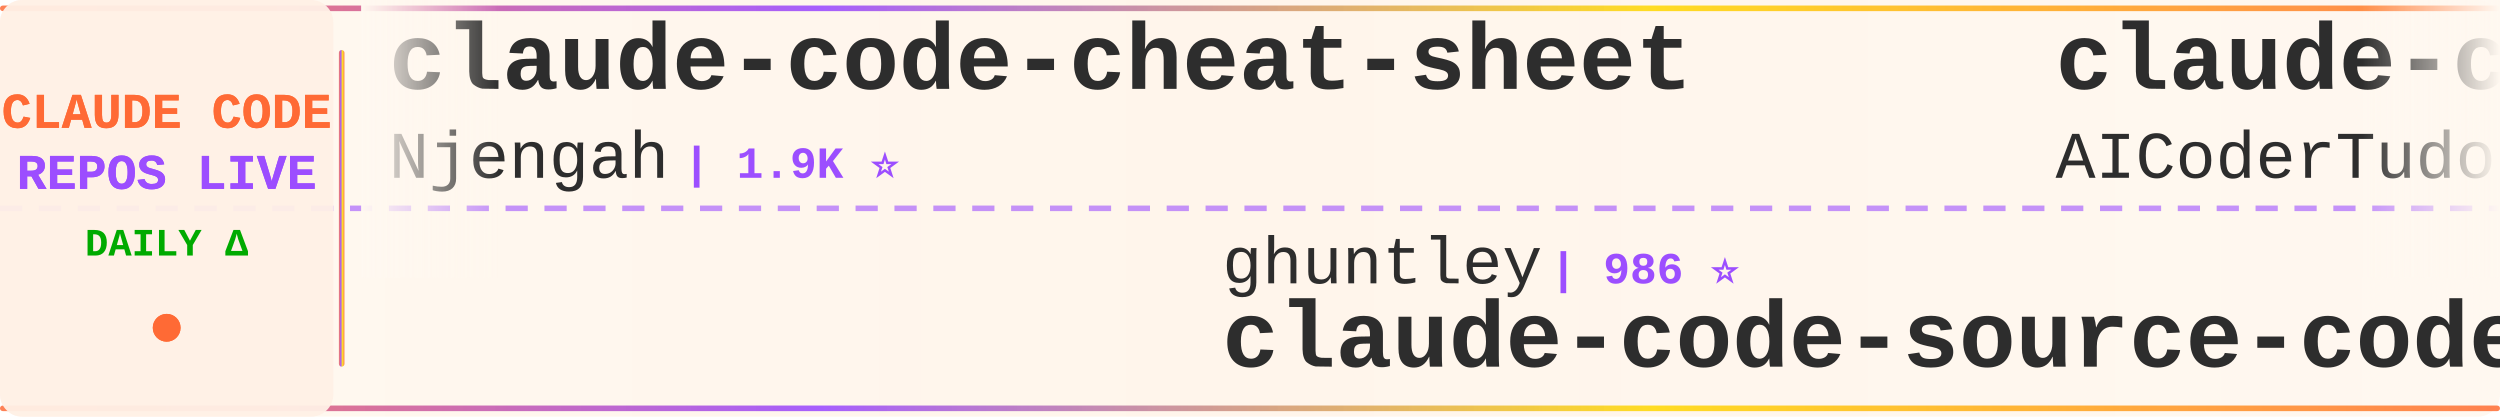
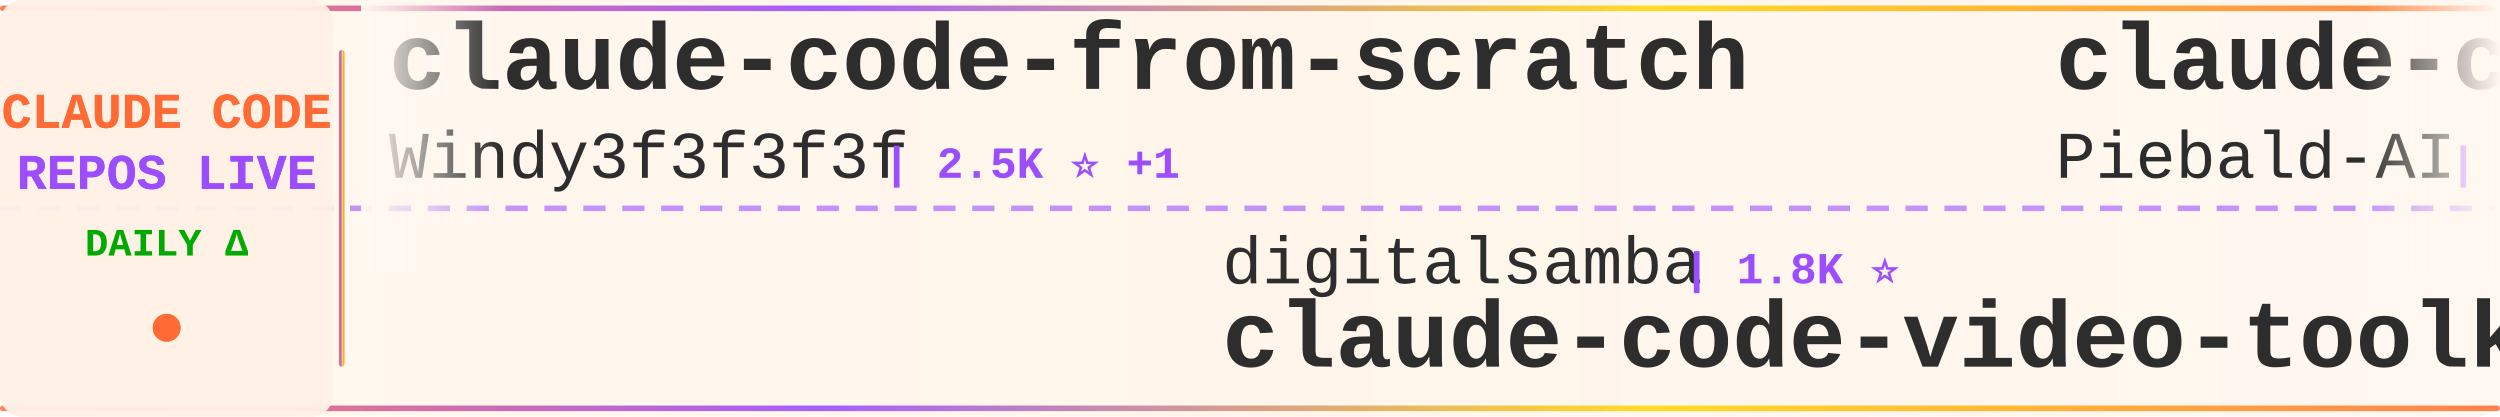
<svg xmlns="http://www.w3.org/2000/svg" width="900" height="150">
  <defs>
    <linearGradient id="tickerBg" x1="0%" y1="0%" x2="100%" y2="0%">
      <stop offset="0%" style="stop-color:#fff8f0;stop-opacity:0.98" />
      <stop offset="50%" style="stop-color:#fff5eb;stop-opacity:1" />
      <stop offset="100%" style="stop-color:#fff8f0;stop-opacity:0.98" />
    </linearGradient>
    <linearGradient id="borderGrad" x1="0%" y1="0%" x2="100%" y2="0%">
      <stop offset="0%" style="stop-color:#FF6B35;stop-opacity:0.85">
        <animate attributeName="stop-opacity" values="0.85;1;0.85" dur="2s" repeatCount="indefinite" />
      </stop>
      <stop offset="33%" style="stop-color:#9C4EFF;stop-opacity:0.9">
        <animate attributeName="stop-opacity" values="0.9;1;0.9" dur="2.2s" repeatCount="indefinite" />
      </stop>
      <stop offset="66%" style="stop-color:#FFD700;stop-opacity:0.85">
        <animate attributeName="stop-opacity" values="0.85;1;0.85" dur="1.8s" repeatCount="indefinite" />
      </stop>
      <stop offset="100%" style="stop-color:#FF6B35;stop-opacity:0.85">
        <animate attributeName="stop-opacity" values="0.85;1;0.85" dur="2s" repeatCount="indefinite" />
      </stop>
    </linearGradient>
    <filter id="textGlow">
      <feGaussianBlur stdDeviation="0.15" result="coloredBlur" />
      <feMerge>
        <feMergeNode in="coloredBlur" />
        <feMergeNode in="SourceGraphic" />
      </feMerge>
    </filter>
    <filter id="metricGlow">
      <feGaussianBlur stdDeviation="0.2" result="coloredBlur" />
      <feMerge>
        <feMergeNode in="coloredBlur" />
        <feMergeNode in="SourceGraphic" />
      </feMerge>
    </filter>
    <linearGradient id="leftFade" x1="0%" y1="0%" x2="100%" y2="0%">
      <stop offset="0%" style="stop-color:#fff8f0;stop-opacity:1" />
      <stop offset="100%" style="stop-color:#fff8f0;stop-opacity:0" />
    </linearGradient>
    <linearGradient id="rightFade" x1="0%" y1="0%" x2="100%" y2="0%">
      <stop offset="0%" style="stop-color:#fff8f0;stop-opacity:0" />
      <stop offset="100%" style="stop-color:#fff8f0;stop-opacity:1" />
    </linearGradient>
  </defs>
  <rect width="900" height="150" fill="url(#tickerBg)" rx="8" />
  <rect x="0" y="2" width="900" height="2" fill="url(#borderGrad)" rx="1" />
  <rect x="0" y="146" width="900" height="2" fill="url(#borderGrad)" rx="1" />
  <line x1="0" y1="75" x2="900" y2="75" stroke="#9C4EFF" stroke-width="2" stroke-dasharray="8 6" opacity="0.6" />
  <rect x="0" y="0" width="120" height="150" fill="#fff0e6" opacity="0.95" rx="8" />
  <text x="60" y="46" font-family="'Courier New', monospace" font-size="18" font-weight="bold" fill="#FF6B35" text-anchor="middle" filter="url(#textGlow)">
    CLAUDE CODE
  </text>
  <text x="60" y="68" font-family="'Courier New', monospace" font-size="18" font-weight="bold" fill="#9C4EFF" text-anchor="middle" filter="url(#textGlow)">
    REPOS LIVE
  </text>
  <text x="60" y="92" font-family="'Courier New', monospace" font-size="14" font-weight="bold" fill="#00aa00" text-anchor="middle">
    DAILY Δ
  </text>
  <circle cx="60" cy="118" r="5" fill="#FF6B35" filter="url(#metricGlow)">
    <animate attributeName="r" values="4;6;4" dur="1.5s" repeatCount="indefinite" />
    <animate attributeName="opacity" values="0.6;1;0.6" dur="1.5s" repeatCount="indefinite" />
  </circle>
  <rect x="122" y="18" width="2" height="114" fill="url(#borderGrad)" rx="1" />
  <clipPath id="tickerClip">
    <rect x="130" y="0" width="770" height="150" />
  </clipPath>
  <g clip-path="url(#tickerClip)">
    <g id="tickerItems">
      <animateTransform attributeName="transform" attributeType="XML" type="translate" from="0 0" to="-3000 0" dur="54s" repeatCount="indefinite" />
      <g transform="translate(0, 0)">
-         <text x="140" y="32" font-family="'Courier New', monospace" font-size="34" font-weight="bold" fill="#2d2d2d">claude-code-cheat-sheet</text>
-         <text x="140" y="64" font-family="'Courier New', monospace" font-size="24" font-weight="normal" fill="#2d2d2d" opacity="1.0">Njengah</text>
-         <text x="246" y="64" font-family="'Courier New', monospace" font-size="16" font-weight="bold" fill="#9C4EFF"> | 1.9K ⭐</text>
+         <text x="140" y="32" font-family="'Courier New', monospace" font-size="34" font-weight="bold" fill="#2d2d2d">claude-code-from-scratch</text>
+         <text x="140" y="64" font-family="'Courier New', monospace" font-size="24" font-weight="normal" fill="#2d2d2d" opacity="1.0">Windy3f3f3f3f</text>
+         <text x="318" y="64" font-family="'Courier New', monospace" font-size="16" font-weight="bold" fill="#9C4EFF"> | 2.5K ⭐ +1</text>
      </g>
      <g transform="translate(300, 0)">
-         <text x="140" y="102" font-family="'Courier New', monospace" font-size="24" font-weight="normal" fill="#2d2d2d" opacity="1.0">ghuntley</text>
-         <text x="258" y="102" font-family="'Courier New', monospace" font-size="16" font-weight="bold" fill="#9C4EFF"> | 986 ⭐</text>
-         <text x="140" y="132" font-family="'Courier New', monospace" font-size="34" font-weight="bold" fill="#2d2d2d">claude-code-source-code-...</text>
+         <text x="140" y="102" font-family="'Courier New', monospace" font-size="24" font-weight="normal" fill="#2d2d2d" opacity="1.0">digitalsamba</text>
+         <text x="306" y="102" font-family="'Courier New', monospace" font-size="16" font-weight="bold" fill="#9C4EFF"> | 1.8K ⭐</text>
+         <text x="140" y="132" font-family="'Courier New', monospace" font-size="34" font-weight="bold" fill="#2d2d2d">claude-code-video-toolki...</text>
      </g>
      <g transform="translate(600, 0)">
-         <text x="140" y="32" font-family="'Courier New', monospace" font-size="34" font-weight="bold" fill="#2d2d2d">claude-code-tudou</text>
-         <text x="140" y="64" font-family="'Courier New', monospace" font-size="24" font-weight="normal" fill="#2d2d2d" opacity="1.0">AICoderTudou</text>
-         <text x="306" y="64" font-family="'Courier New', monospace" font-size="16" font-weight="bold" fill="#9C4EFF"> | 497 ⭐</text>
+         <text x="140" y="32" font-family="'Courier New', monospace" font-size="34" font-weight="bold" fill="#2d2d2d">claude-code-system-promp...</text>
+         <text x="140" y="64" font-family="'Courier New', monospace" font-size="24" font-weight="normal" fill="#2d2d2d" opacity="1.0">Piebald-AI</text>
+         <text x="282" y="64" font-family="'Courier New', monospace" font-size="16" font-weight="bold" fill="#9C4EFF"> | 12.0K ⭐ +4</text>
      </g>
      <g transform="translate(900, 0)">
-         <text x="140" y="102" font-family="'Courier New', monospace" font-size="24" font-weight="normal" fill="#2d2d2d" opacity="1.0">krusemediallc</text>
-         <text x="318" y="102" font-family="'Courier New', monospace" font-size="16" font-weight="bold" fill="#9C4EFF"> | 1.0K ⭐</text>
-         <text x="140" y="132" font-family="'Courier New', monospace" font-size="34" font-weight="bold" fill="#2d2d2d">arcads-claude-code</text>
+         <text x="140" y="102" font-family="'Courier New', monospace" font-size="24" font-weight="normal" fill="#2d2d2d" opacity="1.0">Njengah</text>
+         <text x="246" y="102" font-family="'Courier New', monospace" font-size="16" font-weight="bold" fill="#9C4EFF"> | 1.9K ⭐</text>
+         <text x="140" y="132" font-family="'Courier New', monospace" font-size="34" font-weight="bold" fill="#2d2d2d">claude-code-cheat-sheet</text>
      </g>
      <g transform="translate(1200, 0)">
-         <text x="140" y="32" font-family="'Courier New', monospace" font-size="34" font-weight="bold" fill="#2d2d2d">claude-code-rust</text>
-         <text x="140" y="64" font-family="'Courier New', monospace" font-size="24" font-weight="normal" fill="#2d2d2d" opacity="1.0">lorryjovens-hub</text>
-         <text x="342" y="64" font-family="'Courier New', monospace" font-size="16" font-weight="bold" fill="#9C4EFF"> | 1.7K ⭐</text>
+         <text x="140" y="32" font-family="'Courier New', monospace" font-size="34" font-weight="bold" fill="#2d2d2d">my-claude-code-setup</text>
+         <text x="140" y="64" font-family="'Courier New', monospace" font-size="24" font-weight="normal" fill="#2d2d2d" opacity="1.0">centminmod</text>
+         <text x="282" y="64" font-family="'Courier New', monospace" font-size="16" font-weight="bold" fill="#9C4EFF"> | 2.5K ⭐</text>
      </g>
      <g transform="translate(1500, 0)">
-         <text x="140" y="102" font-family="'Courier New', monospace" font-size="24" font-weight="normal" fill="#2d2d2d" opacity="1.0">anthropics</text>
-         <text x="282" y="102" font-family="'Courier New', monospace" font-size="16" font-weight="bold" fill="#9C4EFF"> | 164.3K ⭐ +24</text>
-         <text x="140" y="132" font-family="'Courier New', monospace" font-size="34" font-weight="bold" fill="#2d2d2d">skills</text>
+         <text x="140" y="102" font-family="'Courier New', monospace" font-size="24" font-weight="normal" fill="#2d2d2d" opacity="1.0">feiskyer</text>
+         <text x="258" y="102" font-family="'Courier New', monospace" font-size="16" font-weight="bold" fill="#9C4EFF"> | 1.6K ⭐</text>
+         <text x="140" y="132" font-family="'Courier New', monospace" font-size="34" font-weight="bold" fill="#2d2d2d">claude-code-settings</text>
      </g>
      <g transform="translate(1800, 0)">
-         <text x="140" y="32" font-family="'Courier New', monospace" font-size="34" font-weight="bold" fill="#2d2d2d">claude-code-base-action</text>
-         <text x="140" y="64" font-family="'Courier New', monospace" font-size="24" font-weight="normal" fill="#2d2d2d" opacity="1.0">anthropics</text>
-         <text x="282" y="64" font-family="'Courier New', monospace" font-size="16" font-weight="bold" fill="#9C4EFF"> | 926 ⭐</text>
+         <text x="140" y="32" font-family="'Courier New', monospace" font-size="34" font-weight="bold" fill="#2d2d2d">awesome-claude-code</text>
+         <text x="140" y="64" font-family="'Courier New', monospace" font-size="24" font-weight="normal" fill="#2d2d2d" opacity="1.0">jqueryscript</text>
+         <text x="306" y="64" font-family="'Courier New', monospace" font-size="16" font-weight="bold" fill="#9C4EFF"> | 478 ⭐</text>
      </g>
      <g transform="translate(2100, 0)">
-         <text x="140" y="102" font-family="'Courier New', monospace" font-size="24" font-weight="normal" fill="#2d2d2d" opacity="1.0">Pimzino</text>
-         <text x="246" y="102" font-family="'Courier New', monospace" font-size="16" font-weight="bold" fill="#9C4EFF"> | 3.8K ⭐</text>
-         <text x="140" y="132" font-family="'Courier New', monospace" font-size="34" font-weight="bold" fill="#2d2d2d">claude-code-spec-workflo...</text>
+         <text x="140" y="102" font-family="'Courier New', monospace" font-size="24" font-weight="normal" fill="#2d2d2d" opacity="1.0">oboard</text>
+         <text x="234" y="102" font-family="'Courier New', monospace" font-size="16" font-weight="bold" fill="#9C4EFF"> | 3.3K ⭐</text>
+         <text x="140" y="132" font-family="'Courier New', monospace" font-size="34" font-weight="bold" fill="#2d2d2d">claude-code-rev</text>
      </g>
      <g transform="translate(2400, 0)">
-         <text x="140" y="32" font-family="'Courier New', monospace" font-size="34" font-weight="bold" fill="#2d2d2d">oh-my-claudecode</text>
-         <text x="140" y="64" font-family="'Courier New', monospace" font-size="24" font-weight="normal" fill="#2d2d2d" opacity="1.0">Yeachan-Heo</text>
-         <text x="294" y="64" font-family="'Courier New', monospace" font-size="16" font-weight="bold" fill="#9C4EFF"> | 38.1K ⭐ +4</text>
+         <text x="140" y="32" font-family="'Courier New', monospace" font-size="34" font-weight="bold" fill="#2d2d2d">ClaudeCodeAgents</text>
+         <text x="140" y="64" font-family="'Courier New', monospace" font-size="24" font-weight="normal" fill="#2d2d2d" opacity="1.0">darcyegb</text>
+         <text x="258" y="64" font-family="'Courier New', monospace" font-size="16" font-weight="bold" fill="#9C4EFF"> | 750 ⭐</text>
      </g>
      <g transform="translate(2700, 0)">
-         <text x="140" y="102" font-family="'Courier New', monospace" font-size="24" font-weight="normal" fill="#2d2d2d" opacity="1.0">shareAI-lab</text>
-         <text x="294" y="102" font-family="'Courier New', monospace" font-size="16" font-weight="bold" fill="#9C4EFF"> | 72.3K ⭐ +10</text>
-         <text x="140" y="132" font-family="'Courier New', monospace" font-size="34" font-weight="bold" fill="#2d2d2d">learn-claude-code</text>
+         <text x="140" y="102" font-family="'Courier New', monospace" font-size="24" font-weight="normal" fill="#2d2d2d" opacity="1.0">Cranot</text>
+         <text x="234" y="102" font-family="'Courier New', monospace" font-size="16" font-weight="bold" fill="#9C4EFF"> | 2.9K ⭐ +1</text>
+         <text x="140" y="132" font-family="'Courier New', monospace" font-size="34" font-weight="bold" fill="#2d2d2d">claude-code-guide</text>
      </g>
      <g transform="translate(3000, 0)">
-         <text x="140" y="32" font-family="'Courier New', monospace" font-size="34" font-weight="bold" fill="#2d2d2d">claude-code-cheat-sheet</text>
-         <text x="140" y="64" font-family="'Courier New', monospace" font-size="24" font-weight="normal" fill="#2d2d2d" opacity="1.0">Njengah</text>
-         <text x="246" y="64" font-family="'Courier New', monospace" font-size="16" font-weight="bold" fill="#9C4EFF"> | 1.9K ⭐</text>
+         <text x="140" y="32" font-family="'Courier New', monospace" font-size="34" font-weight="bold" fill="#2d2d2d">claude-code-from-scratch</text>
+         <text x="140" y="64" font-family="'Courier New', monospace" font-size="24" font-weight="normal" fill="#2d2d2d" opacity="1.0">Windy3f3f3f3f</text>
+         <text x="318" y="64" font-family="'Courier New', monospace" font-size="16" font-weight="bold" fill="#9C4EFF"> | 2.5K ⭐ +1</text>
      </g>
      <g transform="translate(3300, 0)">
-         <text x="140" y="102" font-family="'Courier New', monospace" font-size="24" font-weight="normal" fill="#2d2d2d" opacity="1.0">ghuntley</text>
-         <text x="258" y="102" font-family="'Courier New', monospace" font-size="16" font-weight="bold" fill="#9C4EFF"> | 986 ⭐</text>
-         <text x="140" y="132" font-family="'Courier New', monospace" font-size="34" font-weight="bold" fill="#2d2d2d">claude-code-source-code-...</text>
+         <text x="140" y="102" font-family="'Courier New', monospace" font-size="24" font-weight="normal" fill="#2d2d2d" opacity="1.0">digitalsamba</text>
+         <text x="306" y="102" font-family="'Courier New', monospace" font-size="16" font-weight="bold" fill="#9C4EFF"> | 1.8K ⭐</text>
+         <text x="140" y="132" font-family="'Courier New', monospace" font-size="34" font-weight="bold" fill="#2d2d2d">claude-code-video-toolki...</text>
      </g>
      <g transform="translate(3600, 0)">
-         <text x="140" y="32" font-family="'Courier New', monospace" font-size="34" font-weight="bold" fill="#2d2d2d">claude-code-tudou</text>
-         <text x="140" y="64" font-family="'Courier New', monospace" font-size="24" font-weight="normal" fill="#2d2d2d" opacity="1.0">AICoderTudou</text>
-         <text x="306" y="64" font-family="'Courier New', monospace" font-size="16" font-weight="bold" fill="#9C4EFF"> | 497 ⭐</text>
+         <text x="140" y="32" font-family="'Courier New', monospace" font-size="34" font-weight="bold" fill="#2d2d2d">claude-code-system-promp...</text>
+         <text x="140" y="64" font-family="'Courier New', monospace" font-size="24" font-weight="normal" fill="#2d2d2d" opacity="1.0">Piebald-AI</text>
+         <text x="282" y="64" font-family="'Courier New', monospace" font-size="16" font-weight="bold" fill="#9C4EFF"> | 12.0K ⭐ +4</text>
      </g>
      <g transform="translate(3900, 0)">
-         <text x="140" y="102" font-family="'Courier New', monospace" font-size="24" font-weight="normal" fill="#2d2d2d" opacity="1.0">krusemediallc</text>
-         <text x="318" y="102" font-family="'Courier New', monospace" font-size="16" font-weight="bold" fill="#9C4EFF"> | 1.0K ⭐</text>
-         <text x="140" y="132" font-family="'Courier New', monospace" font-size="34" font-weight="bold" fill="#2d2d2d">arcads-claude-code</text>
+         <text x="140" y="102" font-family="'Courier New', monospace" font-size="24" font-weight="normal" fill="#2d2d2d" opacity="1.0">Njengah</text>
+         <text x="246" y="102" font-family="'Courier New', monospace" font-size="16" font-weight="bold" fill="#9C4EFF"> | 1.9K ⭐</text>
+         <text x="140" y="132" font-family="'Courier New', monospace" font-size="34" font-weight="bold" fill="#2d2d2d">claude-code-cheat-sheet</text>
      </g>
    </g>
  </g>
  <rect x="130" y="0" width="50" height="100" fill="url(#leftFade)" />
  <rect x="850" y="0" width="50" height="100" fill="url(#rightFade)" />
</svg>
